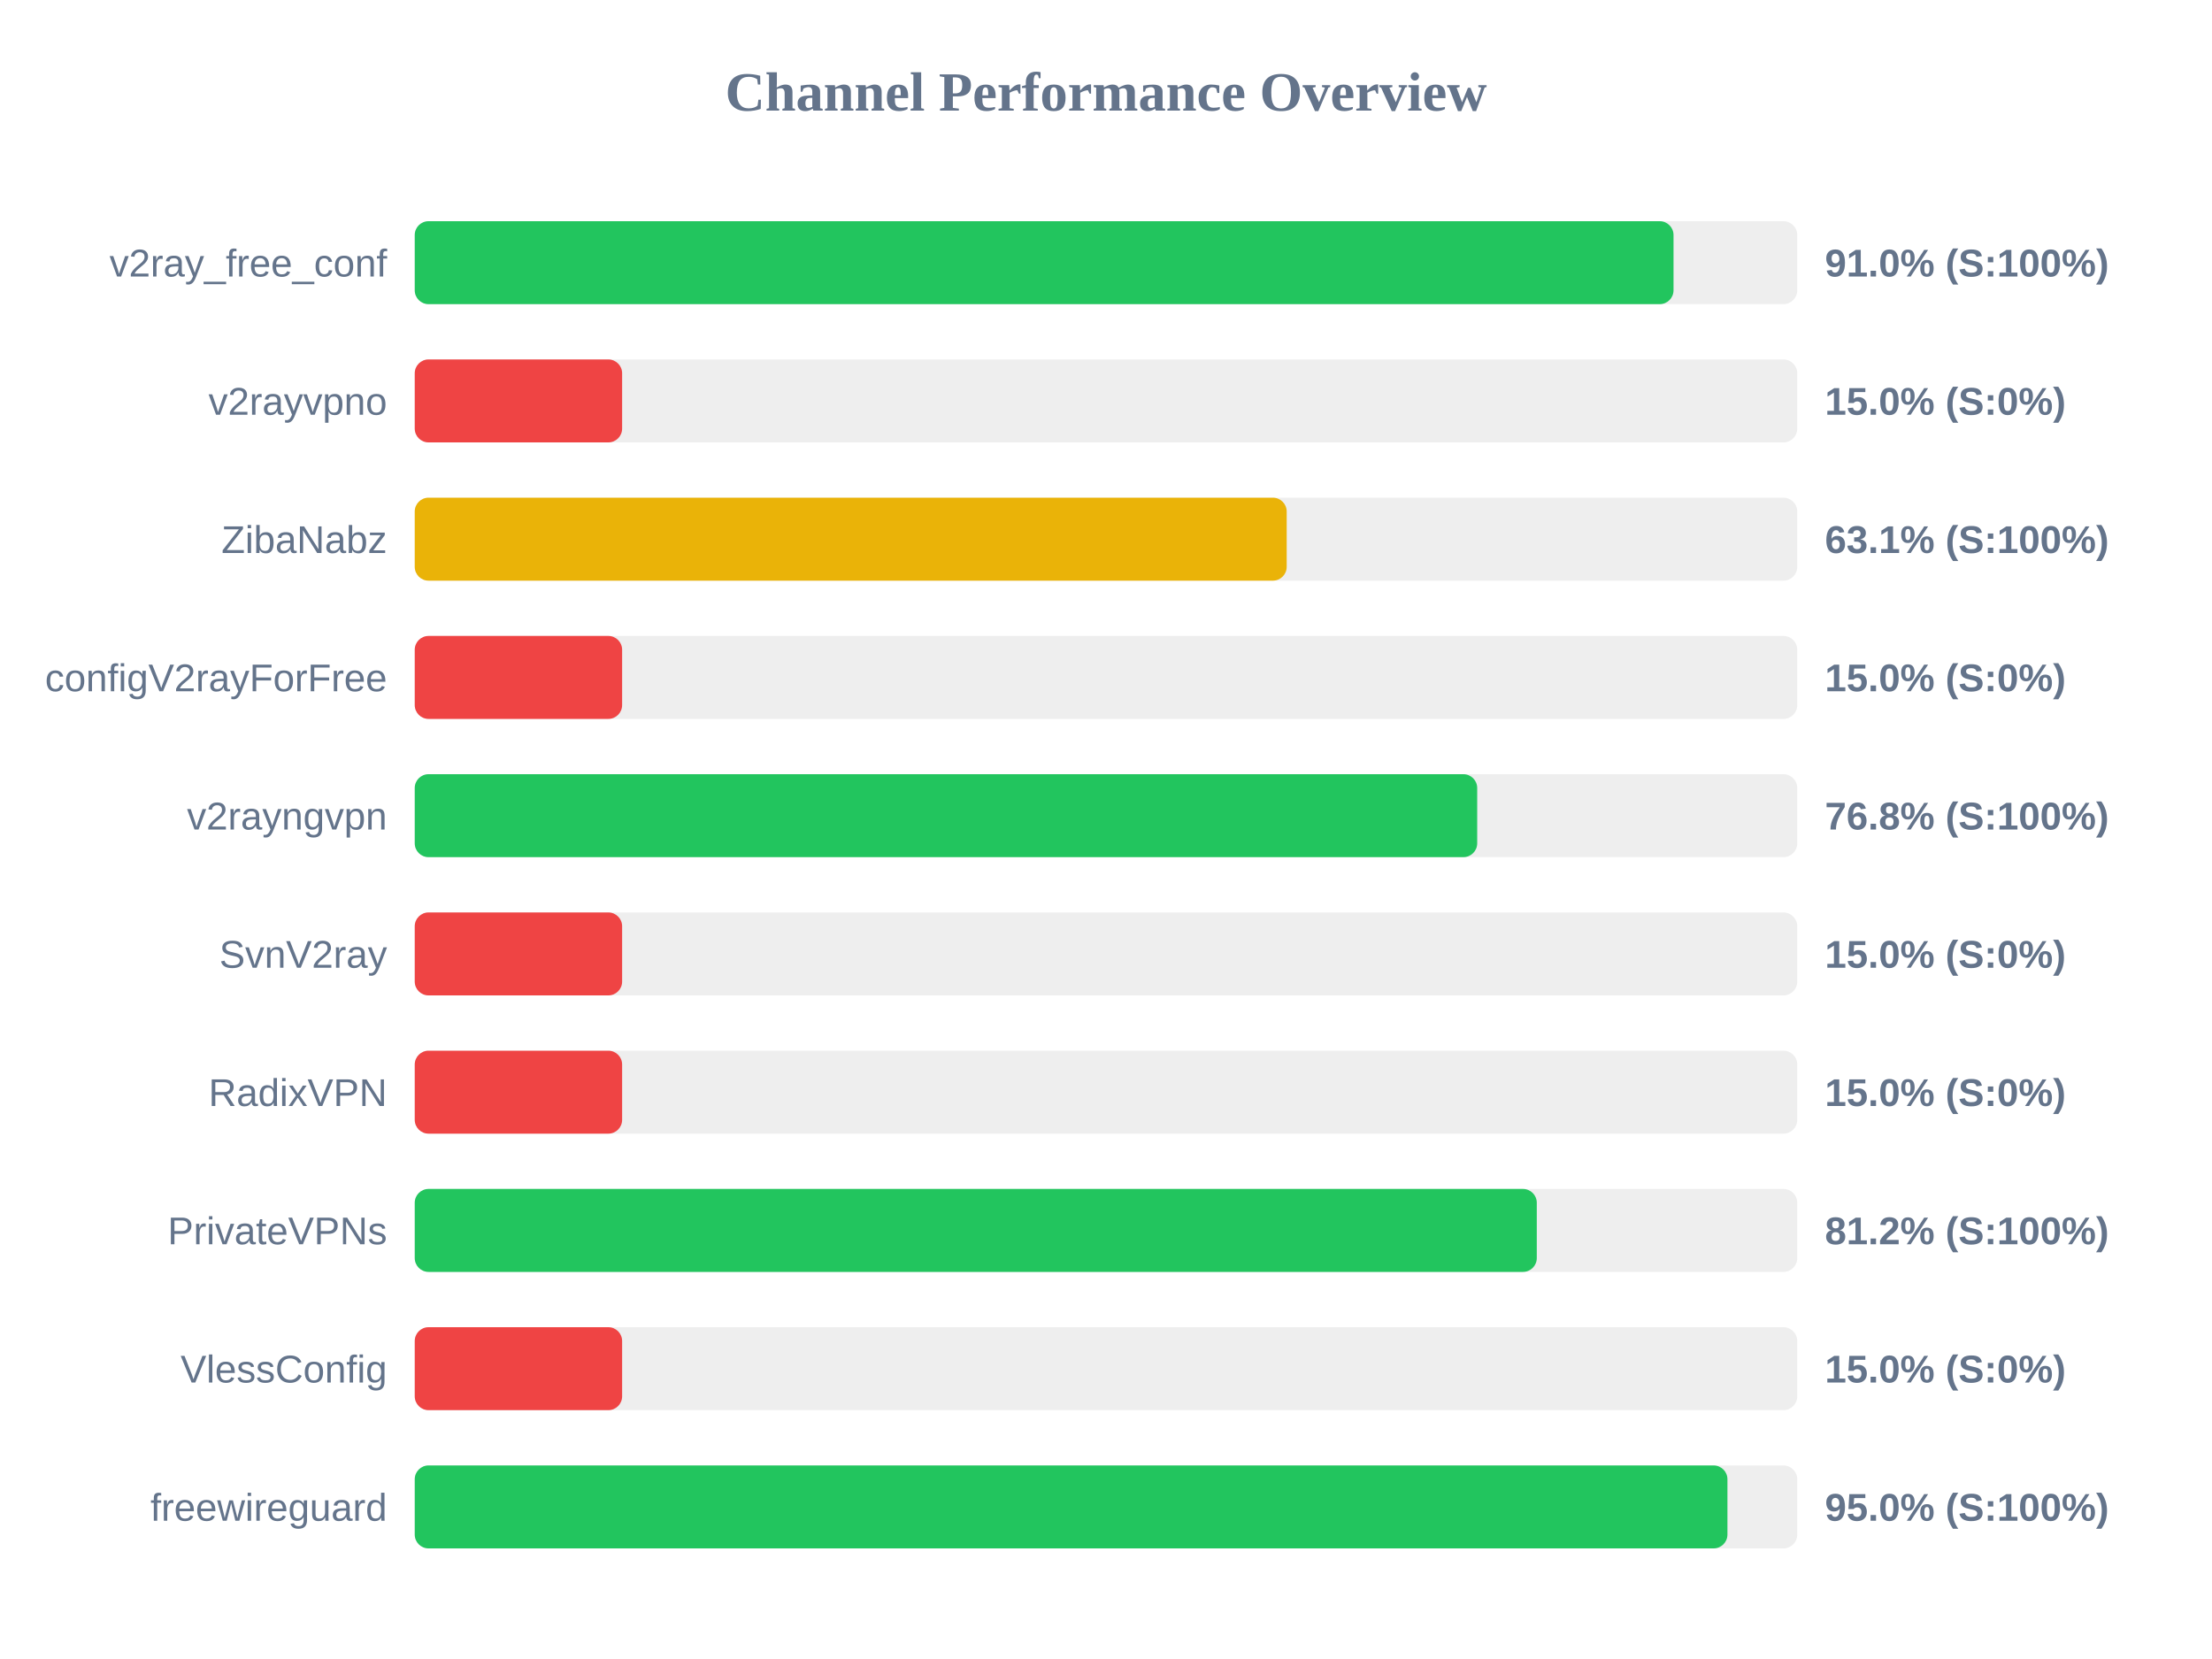
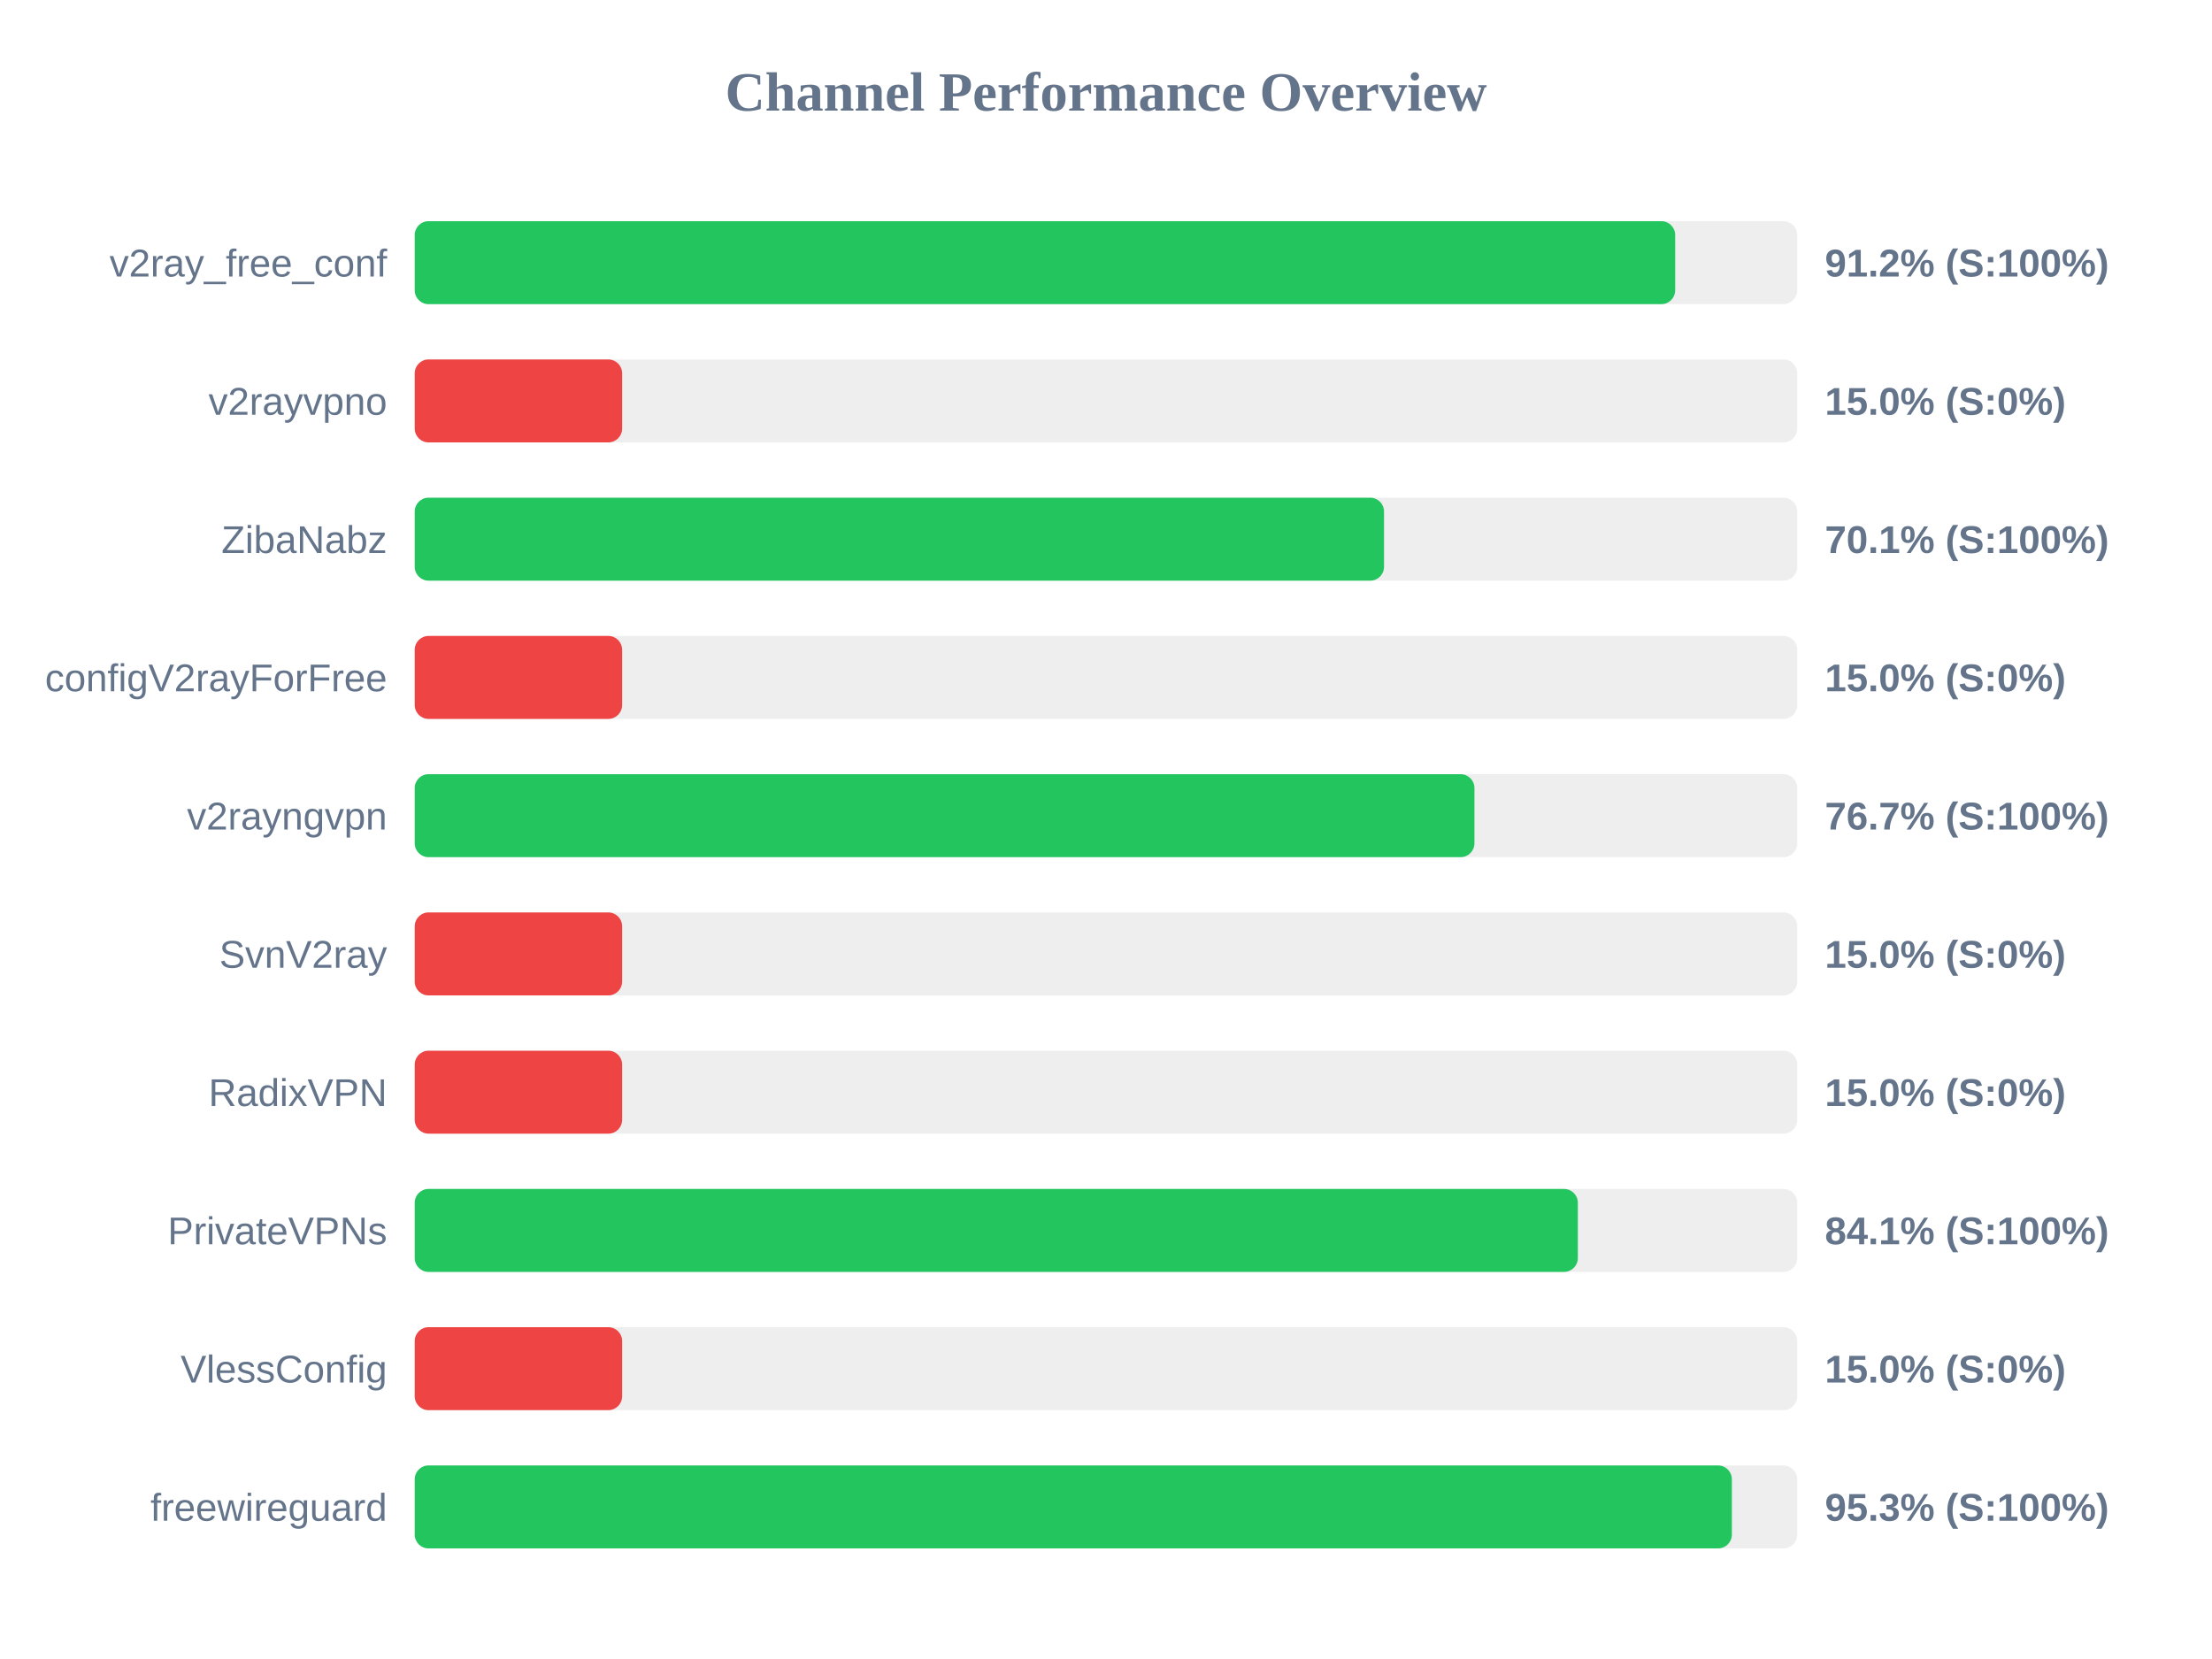
<svg xmlns="http://www.w3.org/2000/svg" width="800" height="600" version="1.1">
  <style>
        .row { font: 14px Arial; fill: #64748b; }
        .score { font: bold 14px Arial; fill: #64748b; }
    </style>
  <text x="400" y="40" text-anchor="middle" font-size="20px" font-weight="bold" fill="#64748b">Channel Performance Overview</text>
  <rect x="150" y="80" width="500" height="30" fill="#eee" rx="5" />
-   <rect x="150" y="80" width="455.25" height="30" fill="#22c55e" rx="5" />
+   <rect x="150" y="80" width="455.85" height="30" fill="#22c55e" rx="5" />
  <text x="140" y="100" text-anchor="end" class="row">v2ray_free_conf</text>
-   <text x="660" y="100" text-anchor="start" class="score">91.0% (S:100%)</text>
+   <text x="660" y="100" text-anchor="start" class="score">91.2% (S:100%)</text>
  <rect x="150" y="130" width="500" height="30" fill="#eee" rx="5" />
  <rect x="150" y="130" width="75.0" height="30" fill="#ef4444" rx="5" />
  <text x="140" y="150" text-anchor="end" class="row">v2rayvpno</text>
  <text x="660" y="150" text-anchor="start" class="score">15.0% (S:0%)</text>
  <rect x="150" y="180" width="500" height="30" fill="#eee" rx="5" />
-   <rect x="150" y="180" width="315.35" height="30" fill="#eab308" rx="5" />
+   <rect x="150" y="180" width="350.55" height="30" fill="#22c55e" rx="5" />
  <text x="140" y="200" text-anchor="end" class="row">ZibaNabz</text>
-   <text x="660" y="200" text-anchor="start" class="score">63.1% (S:100%)</text>
+   <text x="660" y="200" text-anchor="start" class="score">70.1% (S:100%)</text>
  <rect x="150" y="230" width="500" height="30" fill="#eee" rx="5" />
  <rect x="150" y="230" width="75.0" height="30" fill="#ef4444" rx="5" />
  <text x="140" y="250" text-anchor="end" class="row">configV2rayForFree</text>
  <text x="660" y="250" text-anchor="start" class="score">15.0% (S:0%)</text>
  <rect x="150" y="280" width="500" height="30" fill="#eee" rx="5" />
-   <rect x="150" y="280" width="384.25" height="30" fill="#22c55e" rx="5" />
+   <rect x="150" y="280" width="383.25" height="30" fill="#22c55e" rx="5" />
  <text x="140" y="300" text-anchor="end" class="row">v2rayngvpn</text>
-   <text x="660" y="300" text-anchor="start" class="score">76.8% (S:100%)</text>
+   <text x="660" y="300" text-anchor="start" class="score">76.7% (S:100%)</text>
  <rect x="150" y="330" width="500" height="30" fill="#eee" rx="5" />
  <rect x="150" y="330" width="75.0" height="30" fill="#ef4444" rx="5" />
  <text x="140" y="350" text-anchor="end" class="row">SvnV2ray</text>
  <text x="660" y="350" text-anchor="start" class="score">15.0% (S:0%)</text>
  <rect x="150" y="380" width="500" height="30" fill="#eee" rx="5" />
  <rect x="150" y="380" width="75.0" height="30" fill="#ef4444" rx="5" />
  <text x="140" y="400" text-anchor="end" class="row">RadixVPN</text>
  <text x="660" y="400" text-anchor="start" class="score">15.0% (S:0%)</text>
  <rect x="150" y="430" width="500" height="30" fill="#eee" rx="5" />
-   <rect x="150" y="430" width="405.8" height="30" fill="#22c55e" rx="5" />
+   <rect x="150" y="430" width="420.65" height="30" fill="#22c55e" rx="5" />
  <text x="140" y="450" text-anchor="end" class="row">PrivateVPNs</text>
-   <text x="660" y="450" text-anchor="start" class="score">81.2% (S:100%)</text>
+   <text x="660" y="450" text-anchor="start" class="score">84.1% (S:100%)</text>
  <rect x="150" y="480" width="500" height="30" fill="#eee" rx="5" />
  <rect x="150" y="480" width="75.0" height="30" fill="#ef4444" rx="5" />
  <text x="140" y="500" text-anchor="end" class="row">VlessConfig</text>
  <text x="660" y="500" text-anchor="start" class="score">15.0% (S:0%)</text>
  <rect x="150" y="530" width="500" height="30" fill="#eee" rx="5" />
-   <rect x="150" y="530" width="474.75" height="30" fill="#22c55e" rx="5" />
+   <rect x="150" y="530" width="476.35" height="30" fill="#22c55e" rx="5" />
  <text x="140" y="550" text-anchor="end" class="row">freewireguard</text>
-   <text x="660" y="550" text-anchor="start" class="score">95.0% (S:100%)</text>
+   <text x="660" y="550" text-anchor="start" class="score">95.3% (S:100%)</text>
</svg>
